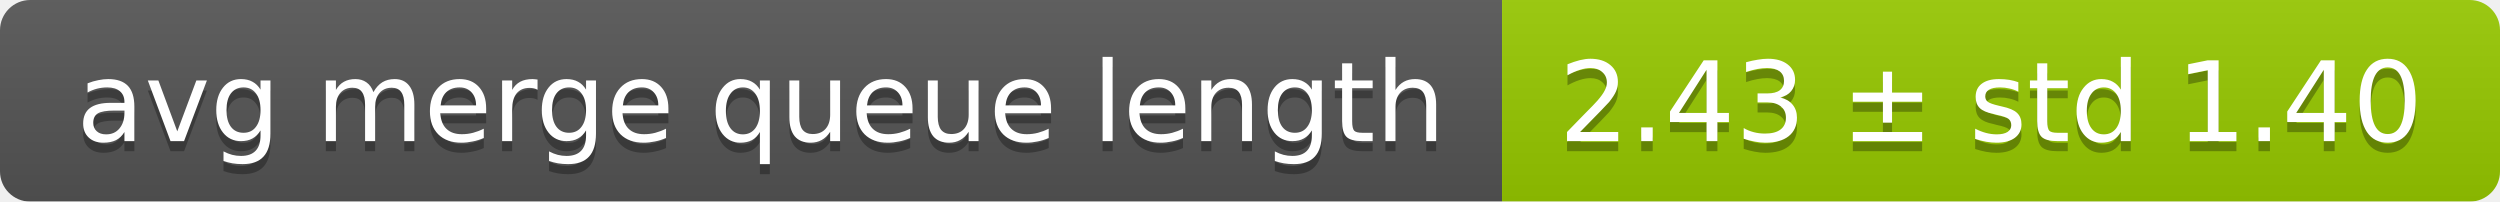
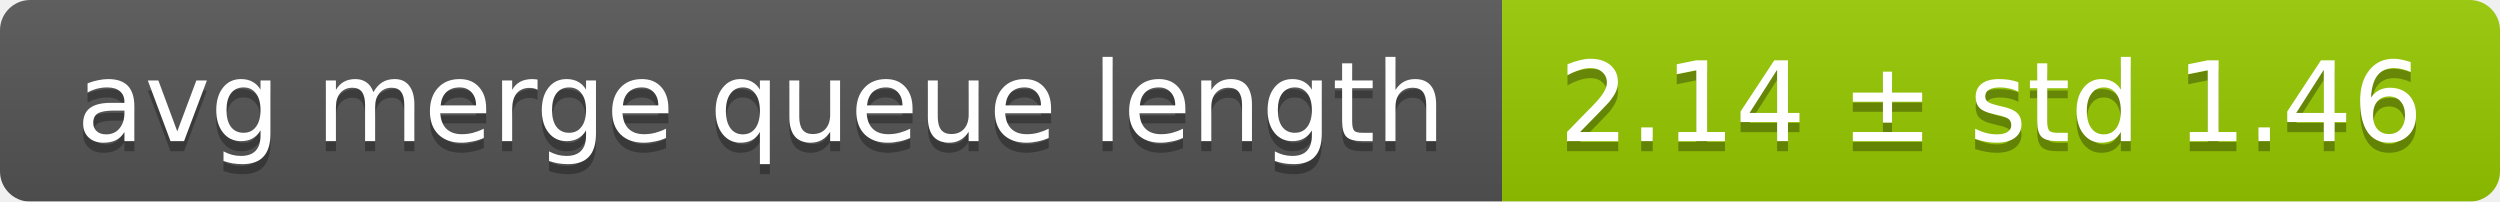
<svg xmlns="http://www.w3.org/2000/svg" width="248" height="20">
  <linearGradient id="smooth" x2="0" y2="100%">
    <stop offset="0" stop-color="#bbb" stop-opacity=".1" />
    <stop offset="1" stop-opacity=".1" />
  </linearGradient>
  <mask id="round">
    <rect width="248" height="20" rx="3" fill="#fff" />
  </mask>
  <g mask="url(#round)">
    <rect width="149" height="20" fill="#555" />
    <rect x="149" width="99" height="20" fill="#97ca00" />
    <rect width="248" height="20" fill="url(#smooth)" />
  </g>
  <g fill="#fff" text-anchor="middle" font-family="DejaVu Sans,Verdana,Geneva,sans-serif" font-size="11">
    <text x="75.5" y="15" fill="#010101" fill-opacity=".3">avg merge queue length</text>
    <text x="75.5" y="14">avg merge queue length</text>
-     <text x="197.5" y="15" fill="#010101" fill-opacity=".3">2.43 ± std 1.40</text>
-     <text x="197.5" y="14">2.43 ± std 1.40</text>
+     <text x="197.5" y="15" fill="#010101" fill-opacity=".3">2.14 ± std 1.46</text>
+     <text x="197.5" y="14">2.14 ± std 1.46</text>
  </g>
</svg>
